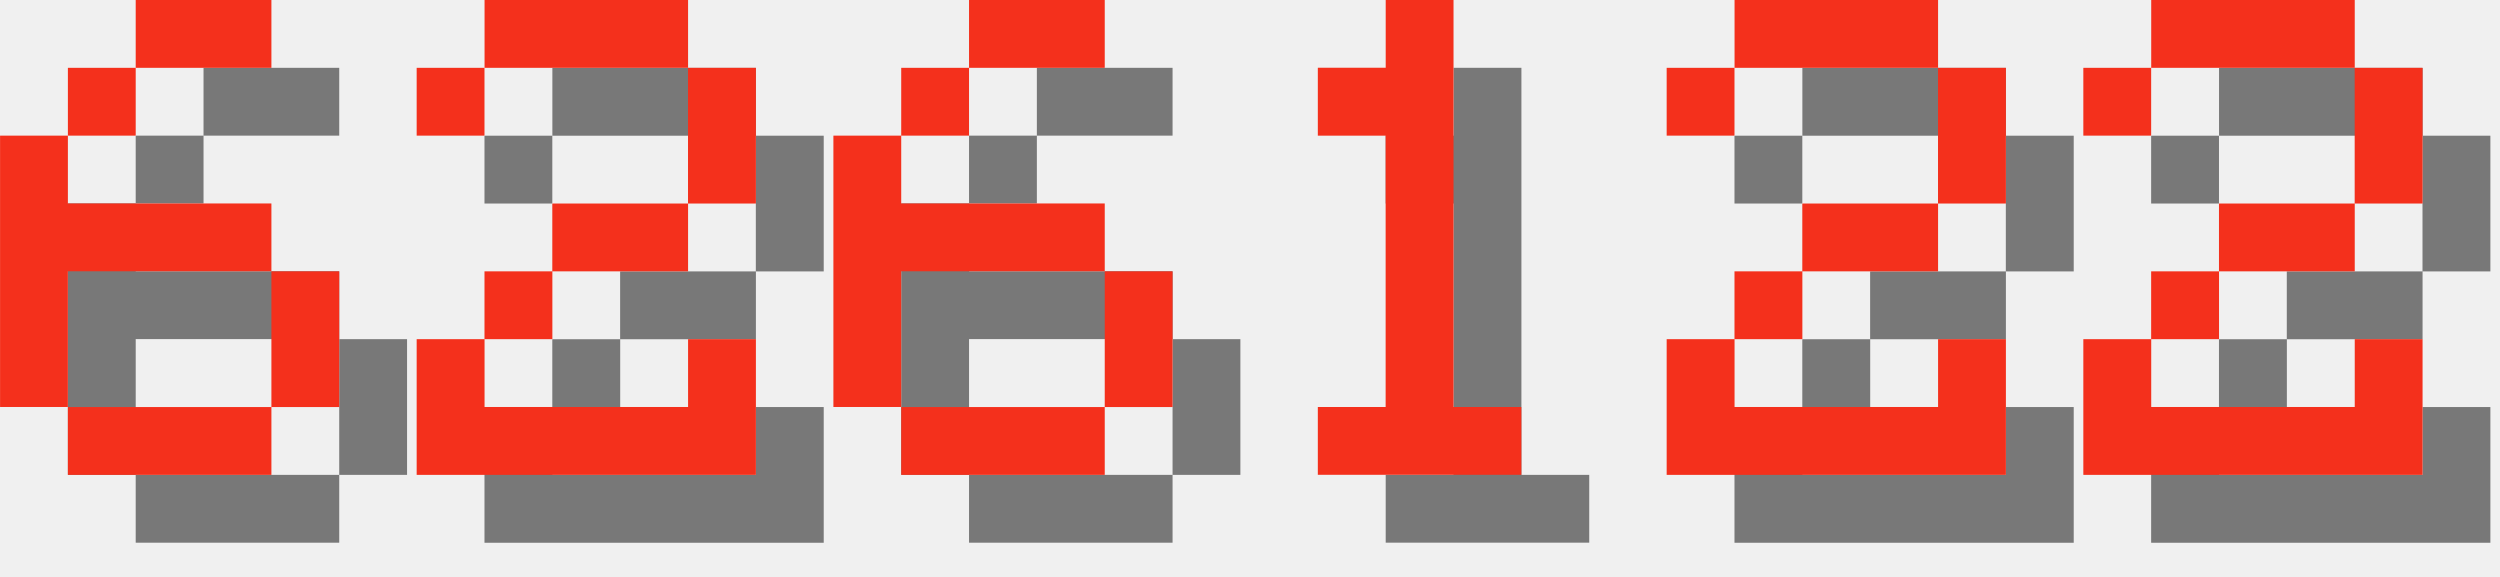
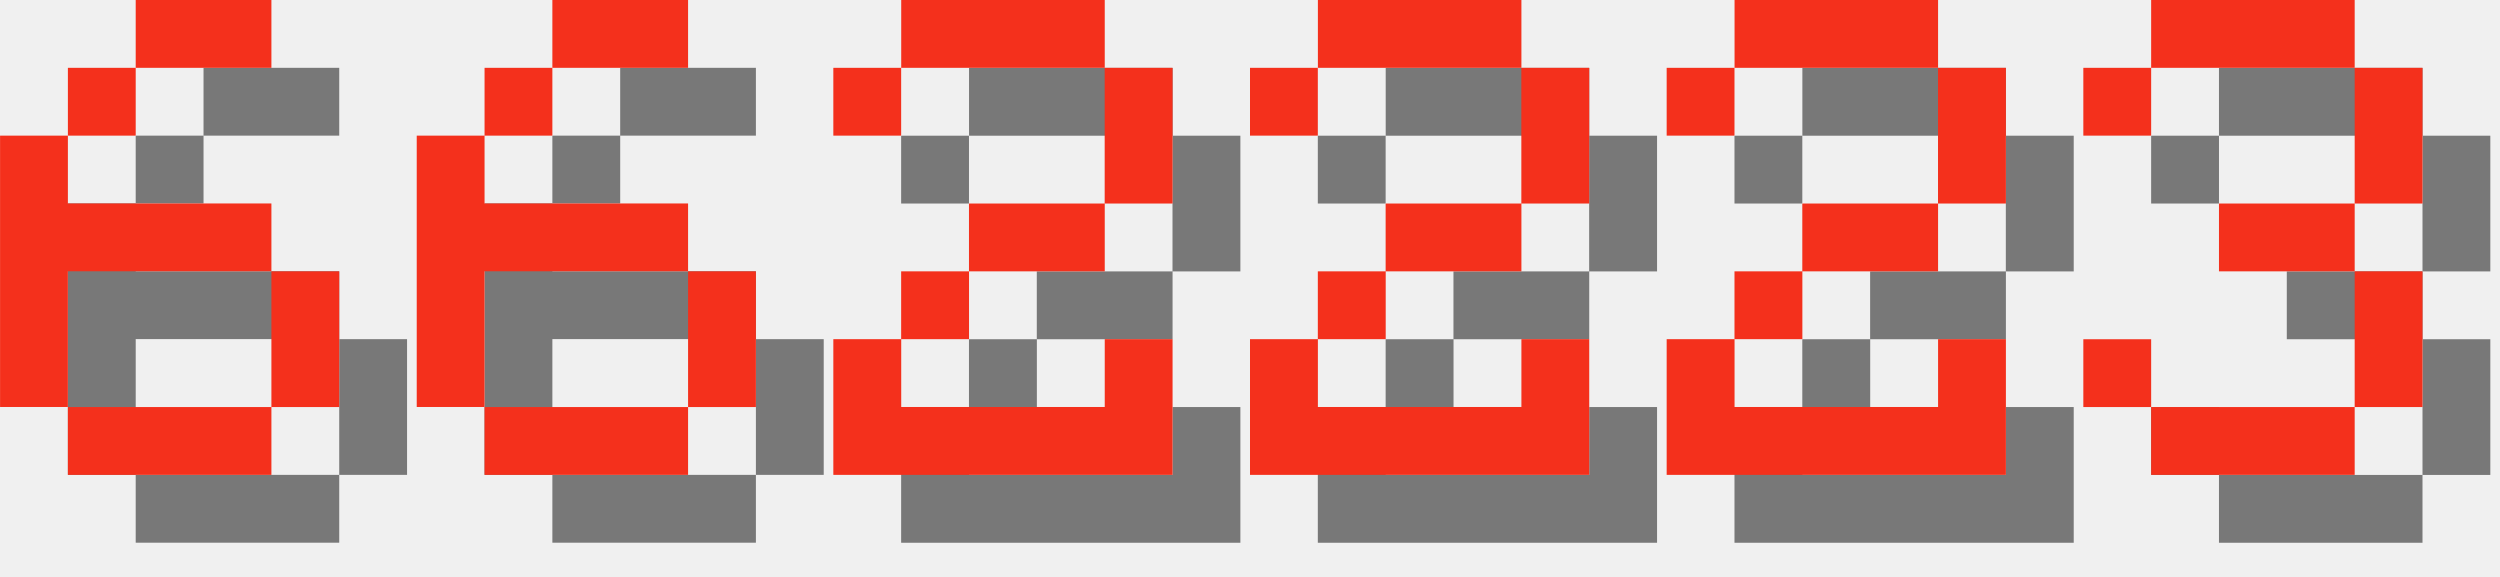
<svg xmlns="http://www.w3.org/2000/svg" version="1.1" width="156.0" height="36">
  <style>
        .text-foreground {
            fill: #F4301C;
        }
        .text-shadow {
            fill: #000000;
            fill-opacity: 0.5;
        }
    </style>
  <g class="digit" id="digit_6" transform="translate(0.0, 0), scale(4)">
    <path id="digit_6_shadow" class="text-shadow" d="m3.175 1.058v1.058h2.117v-1.058h-2.117zm0 1.058h-1.058v1.058h1.058v-1.058zm-1.058 1.058h-1.058v4.233h1.058v-2.117h3.175v-1.058h-3.175v-1.058zm3.175 2.117v2.117h1.058v-2.117h-1.058zm0 2.117h-3.175v1.058h3.175v-1.058z" fill-opacity=".5" style="paint-order:stroke fill markers" />
    <path id="digit_6_fg" class="text-foreground" d="m2.117 0v1.058h2.117v-1.058h-2.117zm0 1.058h-1.058v1.058h1.058v-1.058zm-1.058 1.058h-1.058v4.233h1.058v-2.117h3.175v-1.058h-3.175v-1.058zm3.175 2.117v2.117h1.058v-2.117h-1.058zm0 2.117h-3.175v1.058h3.175v-1.058z" fill="#fff" style="paint-order:stroke fill markers" />
  </g>
-   <g class="digit" id="digit_2" transform="translate(26.0, 0), scale(4)">
+   <g class="digit" id="digit_6" transform="translate(26.0, 0), scale(4)">
+     <path id="digit_6_shadow" class="text-shadow" d="m3.175 1.058v1.058h2.117v-1.058h-2.117zm0 1.058h-1.058v1.058h1.058v-1.058zm-1.058 1.058h-1.058v4.233h1.058v-2.117h3.175v-1.058h-3.175v-1.058zm3.175 2.117v2.117h1.058v-2.117h-1.058zm0 2.117h-3.175v1.058h3.175v-1.058z" fill-opacity=".5" style="paint-order:stroke fill markers" />
+     <path id="digit_6_fg" class="text-foreground" d="m2.117 0v1.058h2.117v-1.058h-2.117zm0 1.058h-1.058v1.058h1.058v-1.058zm-1.058 1.058h-1.058v4.233h1.058v-2.117h3.175v-1.058h-3.175v-1.058zm3.175 2.117v2.117h1.058v-2.117h-1.058zm0 2.117h-3.175v1.058h3.175v-1.058z" fill="#fff" style="paint-order:stroke fill markers" />
+   </g>
+   <g class="digit" id="digit_2" transform="translate(52.0, 0), scale(4)">
    <path id="digit_2_shadow" class="text-shadow" d="m1.058 2.117v1.058h1.058v-1.058h3.175v2.117h-2.117v1.058h-1.058v1.058h-1.058v2.117h5.292v-2.117h-1.058v1.058h-3.175v-1.058h1.058v-1.058h2.117v-1.058h1.058v-2.117h-1.058v-1.058h-3.175v1.058h-1.058z" fill-opacity=".5" style="paint-order:stroke fill markers" />
    <path id="digit_2_fg" class="text-foreground" d="m0 1.058v1.058h1.058v-1.058h3.175v2.117h-2.117v1.058h-1.058v1.058h-1.058v2.117h5.292v-2.117h-1.058v1.058h-3.175v-1.058h1.058v-1.058h2.117v-1.058h1.058v-2.117h-1.058v-1.058h-3.175v1.058h-1.058z" fill="#fff" style="paint-order:stroke fill markers" />
  </g>
-   <g class="digit" id="digit_6" transform="translate(52.0, 0), scale(4)">
-     <path id="digit_6_shadow" class="text-shadow" d="m3.175 1.058v1.058h2.117v-1.058h-2.117zm0 1.058h-1.058v1.058h1.058v-1.058zm-1.058 1.058h-1.058v4.233h1.058v-2.117h3.175v-1.058h-3.175v-1.058zm3.175 2.117v2.117h1.058v-2.117h-1.058zm0 2.117h-3.175v1.058h3.175v-1.058z" fill-opacity=".5" style="paint-order:stroke fill markers" />
-     <path id="digit_6_fg" class="text-foreground" d="m2.117 0v1.058h2.117v-1.058h-2.117zm0 1.058h-1.058v1.058h1.058v-1.058zm-1.058 1.058h-1.058v4.233h1.058v-2.117h3.175v-1.058h-3.175v-1.058zm3.175 2.117v2.117h1.058v-2.117h-1.058zm0 2.117h-3.175v1.058h3.175v-1.058z" fill="#fff" style="paint-order:stroke fill markers" />
-   </g>
-   <g class="digit" id="digit_1" transform="translate(78.0, 0), scale(4)">
-     <path id="digit_1_shadow" class="text-shadow" d="m2.117 2.117v1.058h1.058v4.233h-1.058v1.058h3.175v-1.058h-1.058v-6.35h-1.058v1.058h-1.058z" fill-opacity=".5" style="paint-order:stroke fill markers" />
-     <path id="digit_1_fg" class="text-foreground" d="m1.058 1.058v1.058h1.058v4.233h-1.058v1.058h3.175v-1.058h-1.058v-6.35h-1.058v1.058h-1.058z" fill="#fff" style="paint-order:stroke fill markers" />
+   <g class="digit" id="digit_2" transform="translate(78.0, 0), scale(4)">
+     <path id="digit_2_shadow" class="text-shadow" d="m1.058 2.117v1.058h1.058v-1.058h3.175v2.117h-2.117v1.058h-1.058v1.058h-1.058v2.117h5.292v-2.117h-1.058v1.058h-3.175v-1.058h1.058v-1.058h2.117v-1.058h1.058v-2.117h-1.058v-1.058h-3.175v1.058h-1.058z" fill-opacity=".5" style="paint-order:stroke fill markers" />
+     <path id="digit_2_fg" class="text-foreground" d="m0 1.058v1.058h1.058v-1.058h3.175v2.117h-2.117v1.058h-1.058v1.058h-1.058v2.117h5.292v-2.117h-1.058v1.058h-3.175v-1.058h1.058v-1.058h2.117v-1.058h1.058v-2.117h-1.058v-1.058h-3.175v1.058h-1.058z" fill="#fff" style="paint-order:stroke fill markers" />
  </g>
  <g class="digit" id="digit_2" transform="translate(104.0, 0), scale(4)">
    <path id="digit_2_shadow" class="text-shadow" d="m1.058 2.117v1.058h1.058v-1.058h3.175v2.117h-2.117v1.058h-1.058v1.058h-1.058v2.117h5.292v-2.117h-1.058v1.058h-3.175v-1.058h1.058v-1.058h2.117v-1.058h1.058v-2.117h-1.058v-1.058h-3.175v1.058h-1.058z" fill-opacity=".5" style="paint-order:stroke fill markers" />
    <path id="digit_2_fg" class="text-foreground" d="m0 1.058v1.058h1.058v-1.058h3.175v2.117h-2.117v1.058h-1.058v1.058h-1.058v2.117h5.292v-2.117h-1.058v1.058h-3.175v-1.058h1.058v-1.058h2.117v-1.058h1.058v-2.117h-1.058v-1.058h-3.175v1.058h-1.058z" fill="#fff" style="paint-order:stroke fill markers" />
  </g>
-   <g class="digit" id="digit_2" transform="translate(130.0, 0), scale(4)">
-     <path id="digit_2_shadow" class="text-shadow" d="m1.058 2.117v1.058h1.058v-1.058h3.175v2.117h-2.117v1.058h-1.058v1.058h-1.058v2.117h5.292v-2.117h-1.058v1.058h-3.175v-1.058h1.058v-1.058h2.117v-1.058h1.058v-2.117h-1.058v-1.058h-3.175v1.058h-1.058z" fill-opacity=".5" style="paint-order:stroke fill markers" />
-     <path id="digit_2_fg" class="text-foreground" d="m0 1.058v1.058h1.058v-1.058h3.175v2.117h-2.117v1.058h-1.058v1.058h-1.058v2.117h5.292v-2.117h-1.058v1.058h-3.175v-1.058h1.058v-1.058h2.117v-1.058h1.058v-2.117h-1.058v-1.058h-3.175v1.058h-1.058z" fill="#fff" style="paint-order:stroke fill markers" />
+   <g class="digit" id="digit_3" transform="translate(130.0, 0), scale(4)">
+     <path id="digit_3_shadow" class="text-shadow" d="m1.058 2.117v1.058h1.058v-1.058h3.175v2.117h-2.117v1.058h2.117v2.117h-3.175v-1.058h-1.058v1.058h1.058v1.058h3.175v-1.058h1.058v-2.117h-1.058v-1.058h1.058v-2.117h-1.058v-1.058h-3.175v1.058h-1.058z" fill-opacity=".5" style="paint-order:stroke fill markers" />
+     <path id="digit_3_fg" class="text-foreground" d="m0 1.058v1.058h1.058v-1.058h3.175v2.117h-2.117v1.058h2.117v2.117h-3.175v-1.058h-1.058v1.058h1.058v1.058h3.175v-1.058h1.058v-2.117h-1.058v-1.058h1.058v-2.117h-1.058v-1.058h-3.175v1.058h-1.058z" fill="#fff" style="paint-order:stroke fill markers" />
  </g>
</svg>
